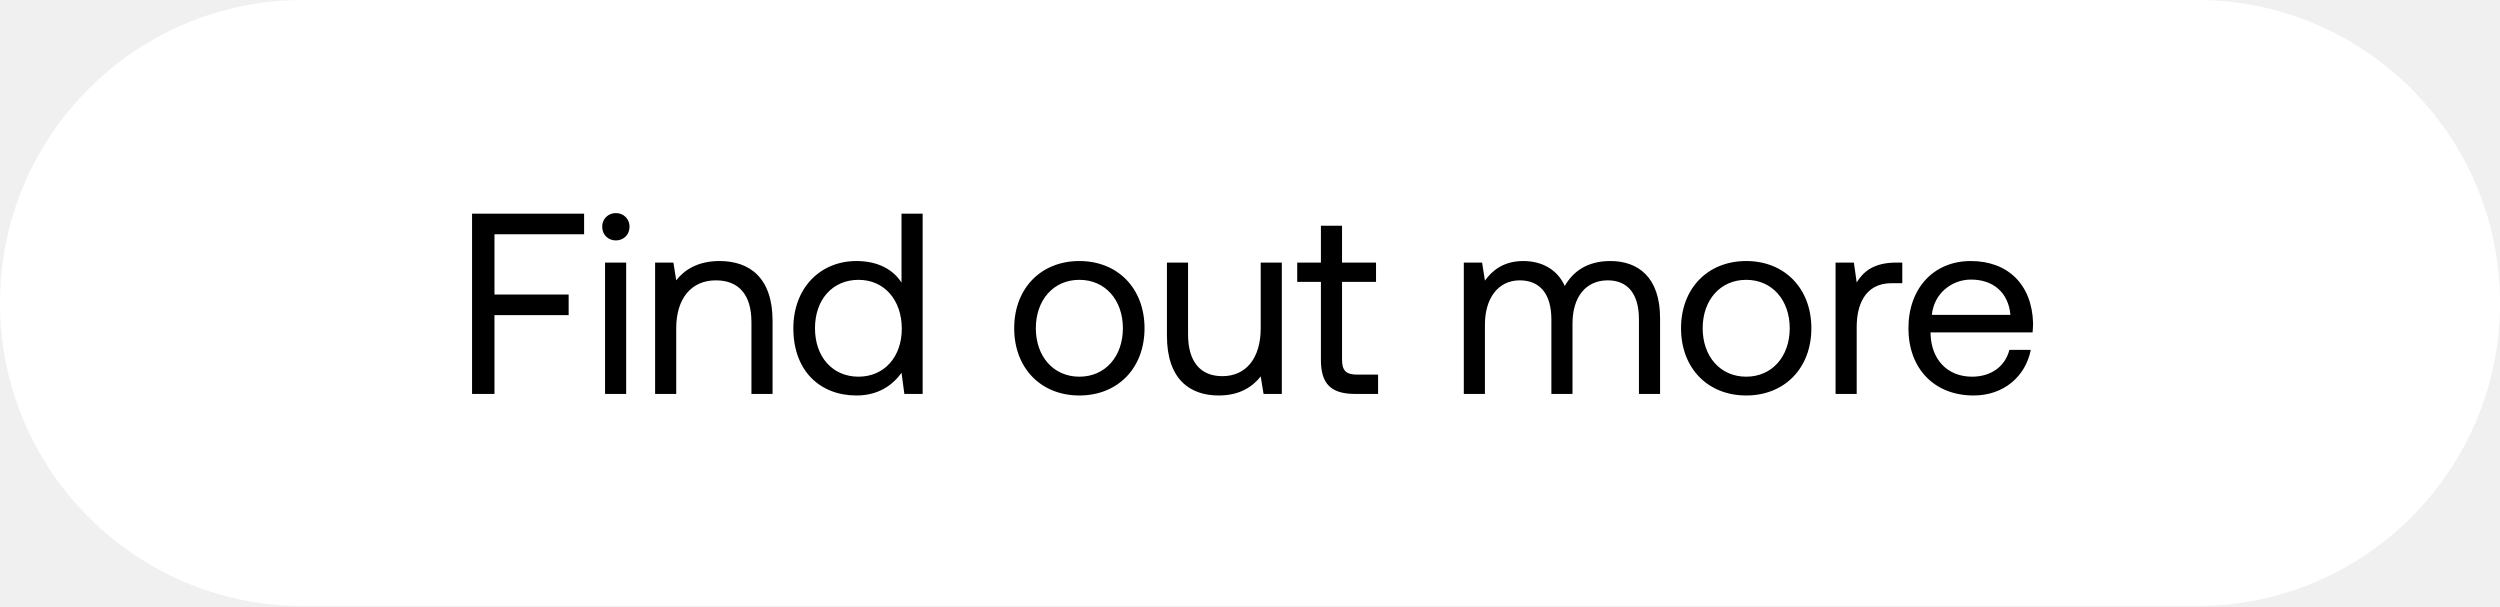
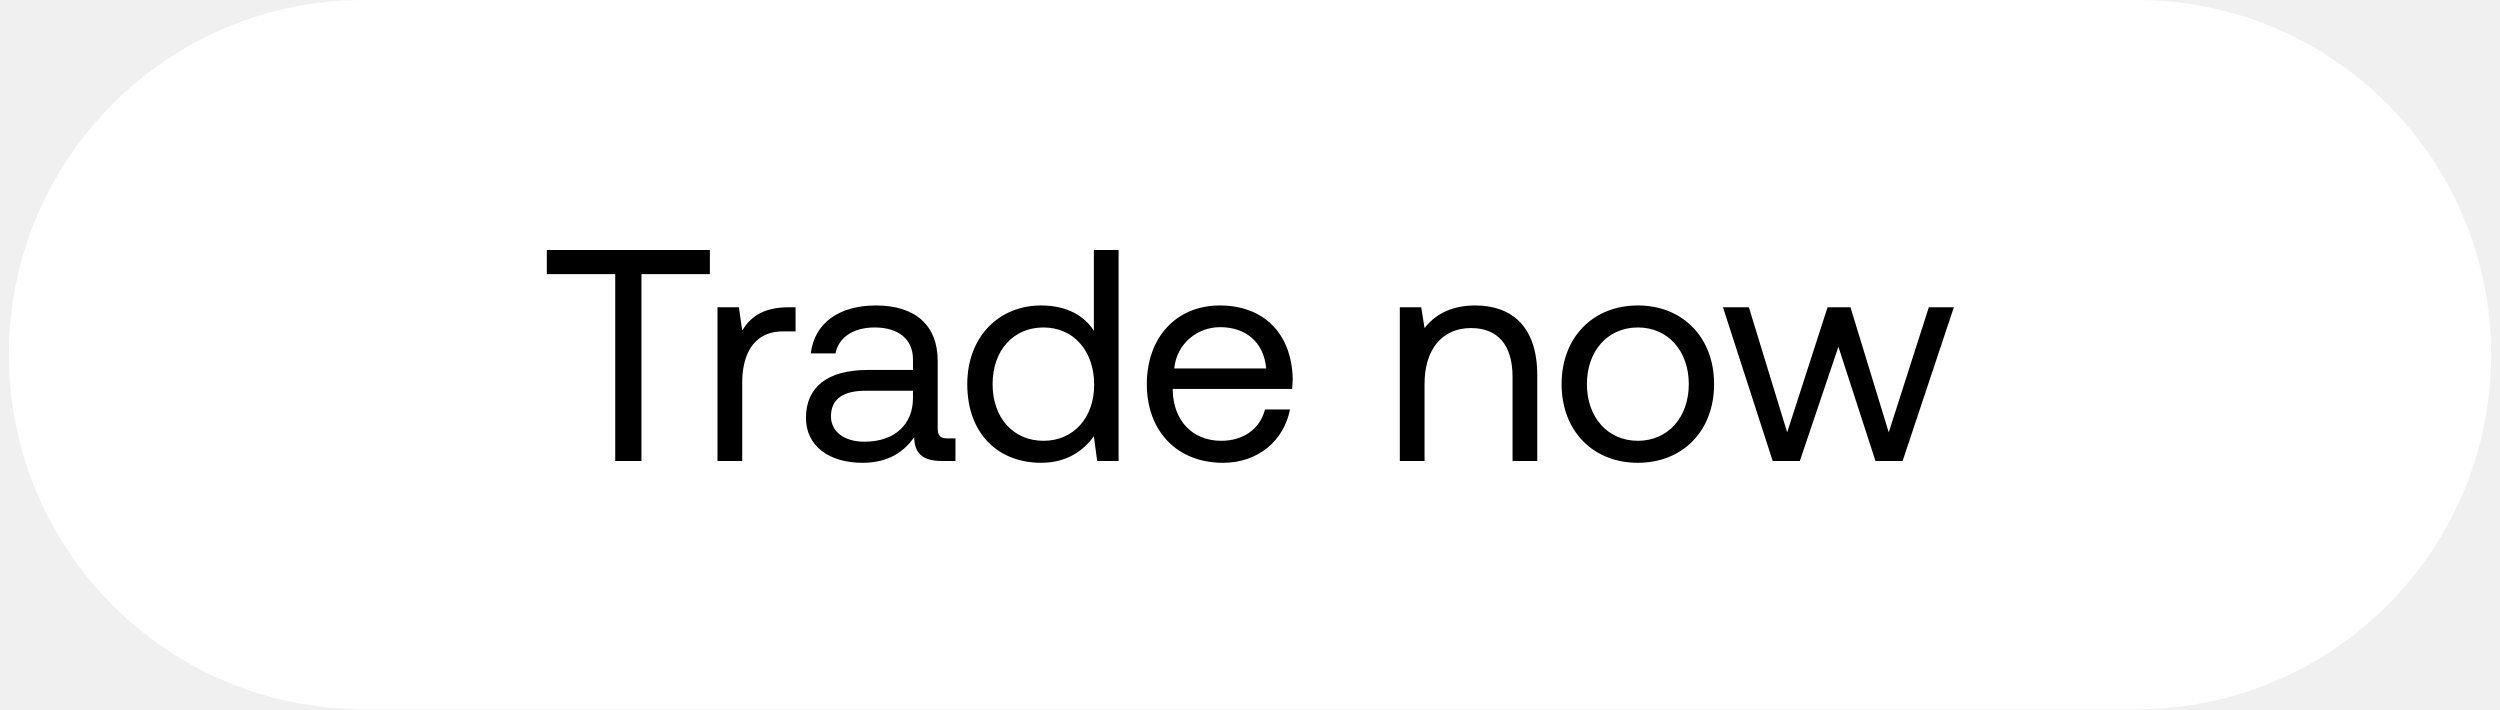
- <svg xmlns="http://www.w3.org/2000/svg" width="165" height="40" viewBox="0 0 165 40" fill="none">
-   <rect width="165" height="40" rx="20" fill="#fff" />
-   <path d="M31.156 26h1.479v-5.202h4.896v-1.36h-4.896V15.46h5.916V14.1h-7.395V26zm9.491-10.132c.51 0 .901-.374.901-.901a.876.876 0 00-.9-.901.876.876 0 00-.902.901c0 .527.391.901.901.901zM39.933 26h1.394v-8.67h-1.394V26zm7.554-8.772c-1.462 0-2.346.612-2.856 1.275l-.187-1.173h-1.207V26h1.394v-4.335c0-1.955.986-3.162 2.618-3.162 1.513 0 2.346.952 2.346 2.754V26h1.394v-4.828c0-2.873-1.547-3.944-3.502-3.944zm12.014 1.428c-.527-.833-1.513-1.428-2.975-1.428-2.397 0-4.165 1.785-4.165 4.437 0 2.822 1.768 4.437 4.165 4.437 1.462 0 2.397-.697 2.975-1.496L59.688 26h1.207V14.1H59.5v4.556zm-2.84 6.205c-1.716 0-2.872-1.309-2.872-3.196 0-1.887 1.156-3.196 2.873-3.196 1.7 0 2.856 1.326 2.856 3.23 0 1.853-1.156 3.162-2.856 3.162zm14.577 1.241c2.533 0 4.301-1.802 4.301-4.437 0-2.635-1.768-4.437-4.301-4.437-2.533 0-4.301 1.802-4.301 4.437 0 2.635 1.768 4.437 4.301 4.437zm0-1.241c-1.717 0-2.873-1.343-2.873-3.196 0-1.853 1.156-3.196 2.873-3.196 1.717 0 2.873 1.343 2.873 3.196 0 1.853-1.156 3.196-2.873 3.196zm11.969-3.196c0 1.955-.953 3.162-2.533 3.162-1.446 0-2.262-.952-2.262-2.754V17.33h-1.394v4.828c0 2.873 1.513 3.944 3.418 3.944 1.427 0 2.26-.612 2.77-1.258L83.395 26H84.6v-8.67h-1.393v4.335zm3.973 2.074c0 1.53.595 2.261 2.261 2.261h1.513v-1.275h-1.377c-.748 0-1.003-.272-1.003-1.003v-5.117h2.244V17.33h-2.244v-2.431H87.18v2.431h-1.564v1.275h1.564v5.134zm19.104-6.511c-1.547 0-2.482.714-3.009 1.649-.493-1.105-1.53-1.649-2.737-1.649-1.343 0-2.074.663-2.533 1.292l-.187-1.19h-1.207V26h1.394v-4.573c0-1.734.867-2.924 2.295-2.924 1.326 0 2.091.884 2.091 2.584V26h1.394v-4.641c0-1.768.884-2.856 2.329-2.856 1.309 0 2.057.884 2.057 2.584V26h1.394v-4.998c0-2.737-1.479-3.774-3.281-3.774zm8.965 8.874c2.533 0 4.301-1.802 4.301-4.437 0-2.635-1.768-4.437-4.301-4.437-2.533 0-4.301 1.802-4.301 4.437 0 2.635 1.768 4.437 4.301 4.437zm0-1.241c-1.717 0-2.873-1.343-2.873-3.196 0-1.853 1.156-3.196 2.873-3.196 1.717 0 2.873 1.343 2.873 3.196 0 1.853-1.156 3.196-2.873 3.196zm9.911-7.531c-1.547 0-2.21.646-2.618 1.309l-.187-1.309h-1.207V26h1.394v-4.42c0-1.377.493-2.89 2.312-2.89h.697v-1.36h-.391zm5.097 8.772c2.006 0 3.434-1.275 3.774-3.009h-1.411c-.289 1.122-1.241 1.768-2.465 1.768-1.649 0-2.686-1.156-2.737-2.805v-.119h6.732c.017-.204.034-.408.034-.595-.068-2.567-1.666-4.114-4.114-4.114s-4.114 1.802-4.114 4.437c0 2.652 1.7 4.437 4.301 4.437zm-2.754-5.321c.136-1.411 1.309-2.329 2.584-2.329 1.445 0 2.465.833 2.601 2.329h-5.185z" fill="#000" />
+ <svg xmlns="http://www.w3.org/2000/svg" width="141" height="40" viewBox="0 0 141 40" fill="none">
+   <rect x=".5" width="140" height="40" rx="20" fill="#fff" />
+   <path d="M30.84 15.46h3.859V26h1.479V15.46h3.859V14.1H30.84v1.36zm13.639 1.87c-1.547 0-2.21.646-2.618 1.309l-.187-1.309h-1.207V26h1.394v-4.42c0-1.377.493-2.89 2.312-2.89h.697v-1.36h-.391zm8.967 7.395c-.39 0-.56-.119-.56-.578v-3.791c0-2.023-1.276-3.128-3.486-3.128-2.09 0-3.468 1.003-3.672 2.703h1.394c.17-.884.986-1.462 2.21-1.462 1.36 0 2.16.68 2.16 1.802v.595h-2.55c-2.279 0-3.486.969-3.486 2.703 0 1.581 1.292 2.533 3.196 2.533 1.496 0 2.363-.663 2.907-1.445.017.85.408 1.343 1.564 1.343h.765v-1.275h-.442zm-1.955-2.261c0 1.445-1.003 2.448-2.737 2.448-1.156 0-1.887-.578-1.887-1.428 0-.986.697-1.445 1.938-1.445h2.686v.425zm10.203-3.808c-.527-.833-1.513-1.428-2.975-1.428-2.397 0-4.165 1.785-4.165 4.437 0 2.822 1.768 4.437 4.165 4.437 1.462 0 2.397-.697 2.975-1.496L61.881 26h1.207V14.1h-1.394v4.556zm-2.839 6.205c-1.717 0-2.873-1.309-2.873-3.196 0-1.887 1.156-3.196 2.873-3.196 1.7 0 2.856 1.326 2.856 3.23 0 1.853-1.156 3.162-2.856 3.162zm10.127 1.241c2.006 0 3.434-1.275 3.774-3.009h-1.41c-.29 1.122-1.242 1.768-2.466 1.768-1.649 0-2.686-1.156-2.737-2.805v-.119h6.732c.017-.204.034-.408.034-.595-.068-2.567-1.666-4.114-4.114-4.114s-4.114 1.802-4.114 4.437c0 2.652 1.7 4.437 4.301 4.437zm-2.754-5.321c.136-1.411 1.31-2.329 2.584-2.329 1.445 0 2.465.833 2.601 2.329h-5.185zM83.2 17.228c-1.462 0-2.346.612-2.856 1.275l-.187-1.173H78.95V26h1.394v-4.335c0-1.955.986-3.162 2.618-3.162 1.513 0 2.346.952 2.346 2.754V26h1.394v-4.828c0-2.873-1.547-3.944-3.502-3.944zm9.175 8.874c2.533 0 4.3-1.802 4.3-4.437 0-2.635-1.767-4.437-4.3-4.437s-4.301 1.802-4.301 4.437c0 2.635 1.768 4.437 4.3 4.437zm0-1.241c-1.717 0-2.873-1.343-2.873-3.196 0-1.853 1.156-3.196 2.873-3.196 1.717 0 2.873 1.343 2.873 3.196 0 1.853-1.156 3.196-2.873 3.196zM99.98 26h1.53l2.176-6.443L105.777 26h1.53l2.89-8.67h-1.411l-2.261 7.055-2.159-7.055h-1.292l-2.278 7.055-2.159-7.055h-1.462L99.98 26z" fill="#000" />
</svg>
